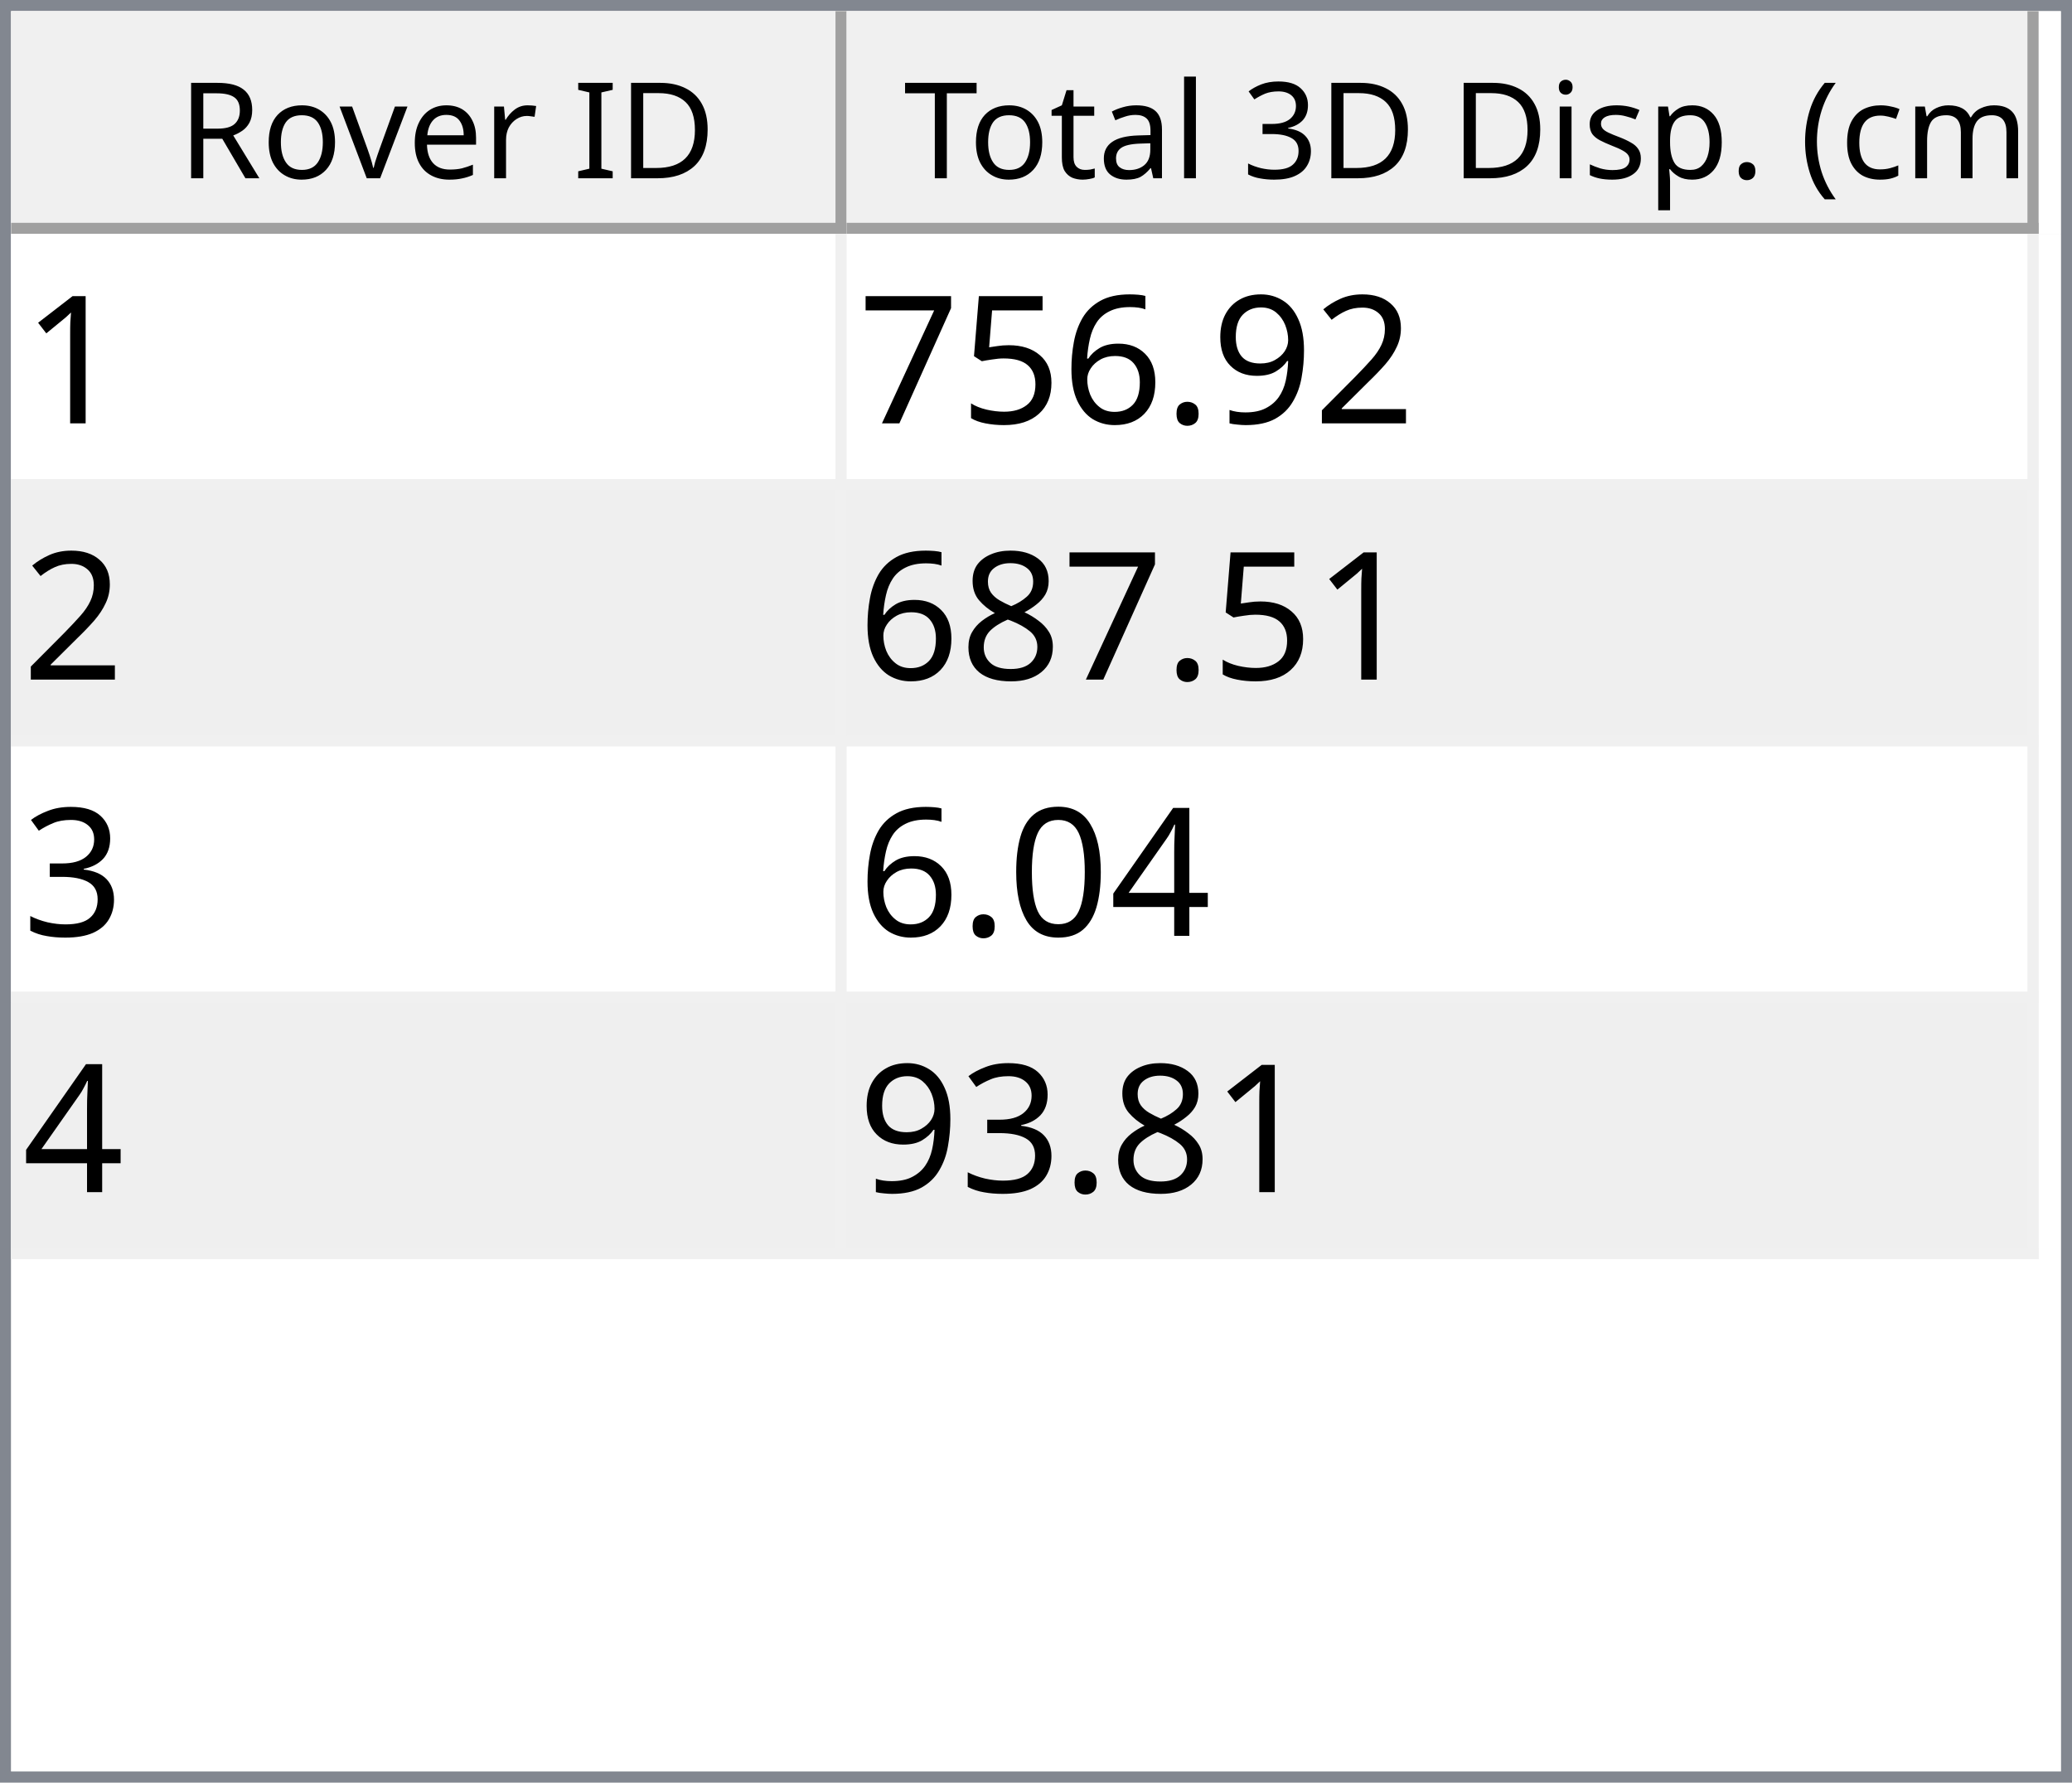
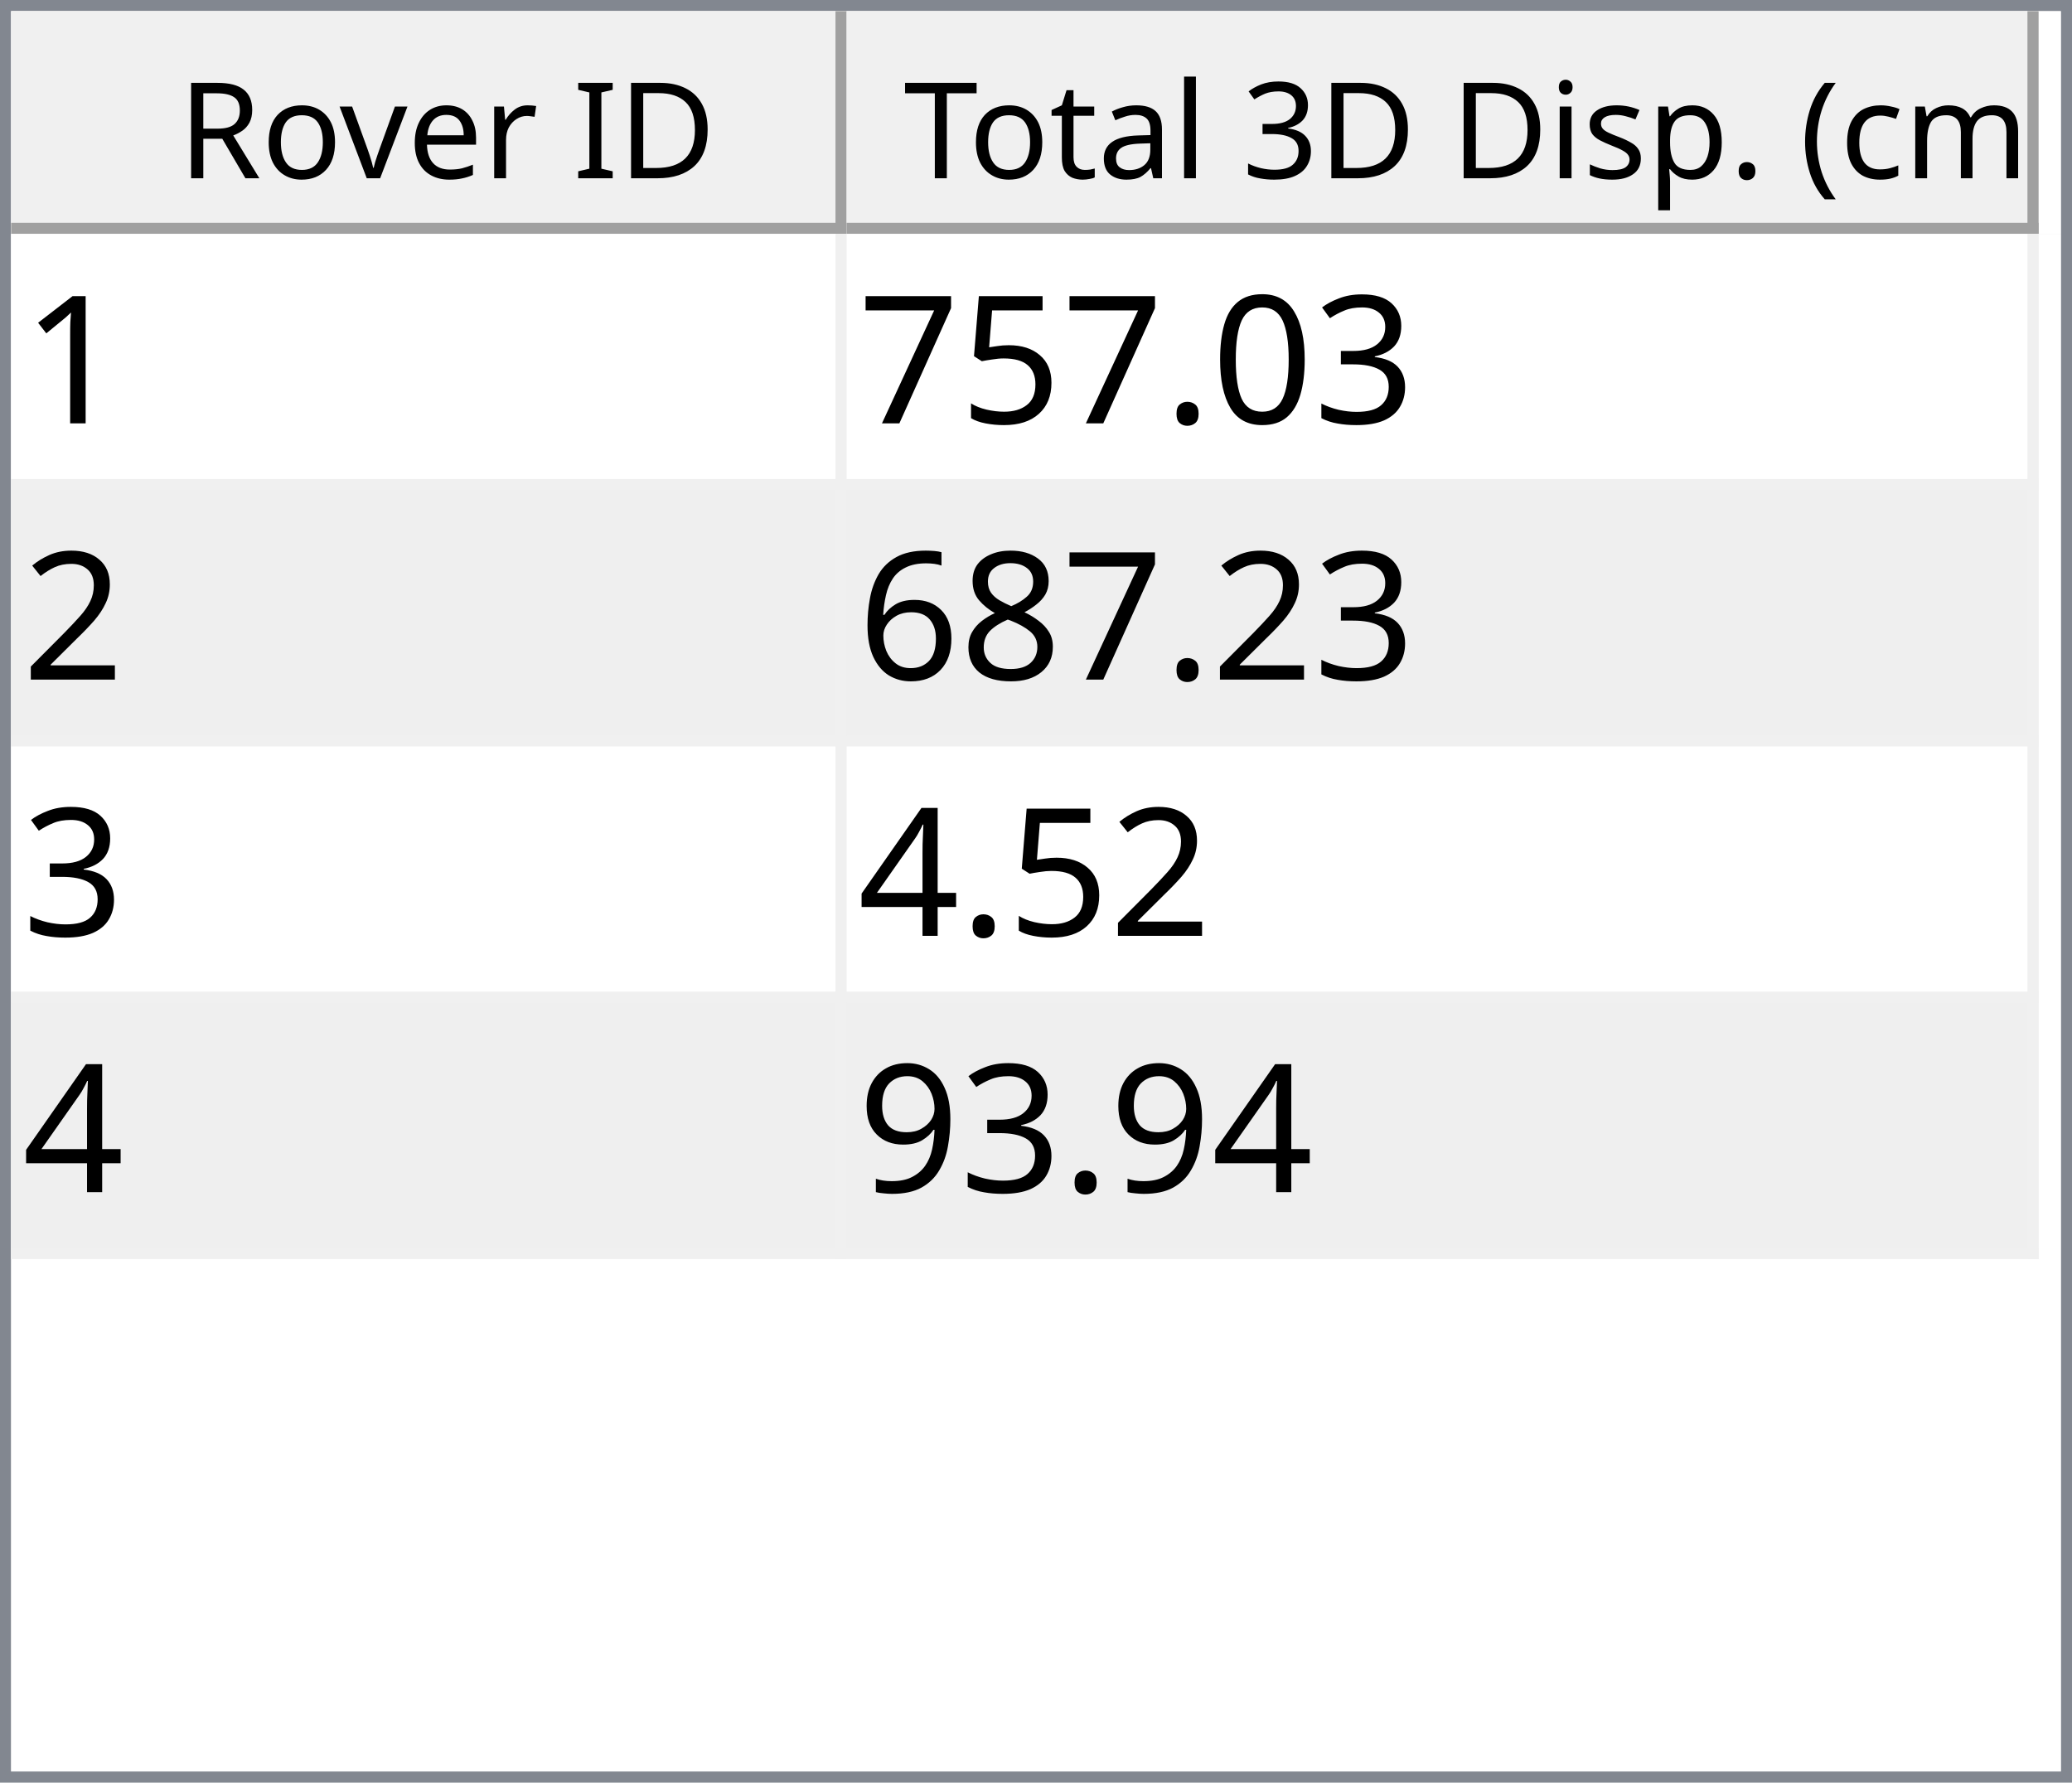
<svg xmlns="http://www.w3.org/2000/svg" style="fill-opacity:1; color-rendering:auto; color-interpolation:auto; text-rendering:auto; stroke:black; stroke-linecap:square; stroke-miterlimit:10; shape-rendering:auto; stroke-opacity:1; fill:black; stroke-dasharray:none; font-weight:normal; stroke-width:1; font-family:'Dialog'; font-style:normal; stroke-linejoin:miter; font-size:12px; stroke-dashoffset:0; image-rendering:auto;" width="186" height="160">
  <defs id="genericDefs" />
  <g>
    <defs id="defs1">
      <clipPath clipPathUnits="userSpaceOnUse" id="clipPath1">
        <path d="M0 0 L186 0 L186 160 L0 160 L0 0 Z" />
      </clipPath>
      <clipPath clipPathUnits="userSpaceOnUse" id="clipPath2">
        <path d="M0 0 L0 160 L186 160 L186 0 Z" />
      </clipPath>
      <clipPath clipPathUnits="userSpaceOnUse" id="clipPath3">
        <path d="M0 0 L0 20 L184 20 L184 0 Z" />
      </clipPath>
      <clipPath clipPathUnits="userSpaceOnUse" id="clipPath4">
        <path d="M0 0 L0 20 L75 20 L75 0 Z" />
      </clipPath>
      <clipPath clipPathUnits="userSpaceOnUse" id="clipPath5">
        <path d="M1 1 L1 19 L74 19 L74 1 Z" />
      </clipPath>
      <clipPath clipPathUnits="userSpaceOnUse" id="clipPath6">
        <path d="M0 0 L0 18 L73 18 L73 0 Z" />
      </clipPath>
      <clipPath clipPathUnits="userSpaceOnUse" id="clipPath7">
        <path d="M-0.5 -0.5 L-0.5 19.5 L74.5 19.5 L74.5 -0.5 Z" />
      </clipPath>
      <clipPath clipPathUnits="userSpaceOnUse" id="clipPath8">
        <path d="M0 0 L0 20 L107 20 L107 0 Z" />
      </clipPath>
      <clipPath clipPathUnits="userSpaceOnUse" id="clipPath9">
        <path d="M1 1 L1 19 L106 19 L106 1 Z" />
      </clipPath>
      <clipPath clipPathUnits="userSpaceOnUse" id="clipPath10">
        <path d="M0 0 L0 18 L105 18 L105 0 Z" />
      </clipPath>
      <clipPath clipPathUnits="userSpaceOnUse" id="clipPath11">
        <path d="M-0.5 -0.5 L-0.5 19.5 L106.5 19.5 L106.5 -0.5 Z" />
      </clipPath>
      <clipPath clipPathUnits="userSpaceOnUse" id="clipPath12">
        <path d="M0 0 L0 138 L184 138 L184 0 Z" />
      </clipPath>
      <clipPath clipPathUnits="userSpaceOnUse" id="clipPath13">
        <path d="M0 0 L0 92 L182 92 L182 0 Z" />
      </clipPath>
      <clipPath clipPathUnits="userSpaceOnUse" id="clipPath14">
        <path d="M-0.5 -0.5 L-0.5 91.5 L181.5 91.5 L181.5 -0.5 Z" />
      </clipPath>
      <clipPath clipPathUnits="userSpaceOnUse" id="clipPath15">
        <path d="M0 0 L0 22 L74 22 L74 0 Z" />
      </clipPath>
      <clipPath clipPathUnits="userSpaceOnUse" id="clipPath16">
        <path d="M0 0 L0 22 L106 22 L106 0 Z" />
      </clipPath>
      <font horiz-adv-x="64.551" id="font1">
        <font-face ascent="107.91" descent="25.098" units-per-em="100" style="font-style:normal; font-family:Segoe UI; font-weight:normal;" />
        <missing-glyph horiz-adv-x="64.551" d="M8.109 0 L8.109 68.266 L56.453 68.266 L56.453 0 L8.109 0 ZM15.328 7.234 L49.219 7.234 L49.219 61.031 L15.328 61.031 L15.328 7.234 Z" />
        <glyph unicode="D" horiz-adv-x="70.117" d="M9.188 0 L9.188 70.016 L28.516 70.016 Q65.531 70.016 65.531 35.891 Q65.531 19.672 55.25 9.836 Q44.969 0 27.734 0 L9.188 0 ZM17.391 62.594 L17.391 7.422 L27.828 7.422 Q41.609 7.422 49.273 14.797 Q56.938 22.172 56.938 35.688 Q56.938 62.594 28.328 62.594 L17.391 62.594 Z" />
        <glyph unicode="I" horiz-adv-x="26.611" d="M17.391 0 L9.188 0 L9.188 70.016 L17.391 70.016 L17.391 0 Z" />
        <glyph unicode=" " horiz-adv-x="27.393" d="" />
        <glyph unicode="r" horiz-adv-x="34.766" d="M34.188 41.891 Q32.078 43.5 28.125 43.5 Q23 43.5 19.555 38.672 Q16.109 33.844 16.109 25.484 L16.109 0 L8.109 0 L8.109 50 L16.109 50 L16.109 39.703 L16.312 39.703 Q18.016 44.969 21.531 47.922 Q25.047 50.875 29.391 50.875 Q32.516 50.875 34.188 50.203 L34.188 41.891 Z" />
        <glyph unicode="e" horiz-adv-x="52.295" d="M48.297 23 L12.984 23 Q13.188 14.656 17.484 10.109 Q21.781 5.562 29.297 5.562 Q37.75 5.562 44.828 11.141 L44.828 3.609 Q38.234 -1.172 27.391 -1.172 Q16.797 -1.172 10.742 5.641 Q4.688 12.453 4.688 24.812 Q4.688 36.469 11.305 43.82 Q17.922 51.172 27.734 51.172 Q37.547 51.172 42.922 44.828 Q48.297 38.484 48.297 27.203 L48.297 23 ZM40.094 29.781 Q40.047 36.719 36.75 40.578 Q33.453 44.438 27.594 44.438 Q21.922 44.438 17.969 40.383 Q14.016 36.328 13.094 29.781 L40.094 29.781 Z" />
        <glyph unicode="v" horiz-adv-x="47.9" d="M47.406 50 L27.484 0 L19.625 0 L0.688 50 L9.469 50 L22.172 13.672 Q23.578 9.672 23.922 6.688 L24.125 6.688 Q24.609 10.453 25.688 13.484 L38.969 50 L47.406 50 Z" />
        <glyph unicode="o" horiz-adv-x="58.594" d="M29 -1.172 Q17.922 -1.172 11.305 5.836 Q4.688 12.844 4.688 24.422 Q4.688 37.016 11.57 44.094 Q18.453 51.172 30.172 51.172 Q41.359 51.172 47.633 44.289 Q53.906 37.406 53.906 25.203 Q53.906 13.234 47.141 6.031 Q40.375 -1.172 29 -1.172 ZM29.594 44.438 Q21.875 44.438 17.383 39.188 Q12.891 33.938 12.891 24.703 Q12.891 15.828 17.43 10.695 Q21.969 5.562 29.594 5.562 Q37.359 5.562 41.531 10.594 Q45.703 15.625 45.703 24.906 Q45.703 34.281 41.531 39.359 Q37.359 44.438 29.594 44.438 Z" />
        <glyph unicode="R" horiz-adv-x="59.814" d="M59.375 0 L49.609 0 L37.891 19.625 Q36.281 22.359 34.766 24.289 Q33.25 26.219 31.664 27.438 Q30.078 28.656 28.25 29.219 Q26.422 29.781 24.125 29.781 L17.391 29.781 L17.391 0 L9.188 0 L9.188 70.016 L30.078 70.016 Q34.672 70.016 38.555 68.867 Q42.438 67.719 45.289 65.375 Q48.141 63.031 49.758 59.547 Q51.375 56.062 51.375 51.375 Q51.375 47.703 50.273 44.656 Q49.172 41.609 47.148 39.211 Q45.125 36.812 42.266 35.133 Q39.406 33.453 35.844 32.516 L35.844 32.328 Q37.594 31.547 38.891 30.547 Q40.188 29.547 41.359 28.18 Q42.531 26.812 43.68 25.078 Q44.828 23.344 46.234 21.047 L59.375 0 ZM17.391 62.594 L17.391 37.203 L28.516 37.203 Q31.594 37.203 34.203 38.133 Q36.812 39.062 38.719 40.797 Q40.625 42.531 41.703 45.047 Q42.781 47.562 42.781 50.688 Q42.781 56.297 39.141 59.445 Q35.5 62.594 28.609 62.594 L17.391 62.594 Z" />
        <glyph unicode=")" horiz-adv-x="30.176" d="M8.297 -15.922 L1.172 -15.922 Q16.406 2.344 16.406 26.812 Q16.406 51.469 1.078 70.016 L8.297 70.016 Q23.531 52.156 23.531 26.703 Q23.531 1.375 8.297 -15.922 Z" />
        <glyph unicode="m" horiz-adv-x="86.133" d="M79.109 0 L71.094 0 L71.094 28.719 Q71.094 37.016 68.531 40.727 Q65.969 44.438 59.906 44.438 Q54.781 44.438 51.195 39.75 Q47.609 35.062 47.609 28.516 L47.609 0 L39.594 0 L39.594 29.688 Q39.594 44.438 28.219 44.438 Q22.953 44.438 19.531 40.016 Q16.109 35.594 16.109 28.516 L16.109 0 L8.109 0 L8.109 50 L16.109 50 L16.109 42.094 L16.312 42.094 Q21.625 51.172 31.844 51.172 Q36.969 51.172 40.773 48.312 Q44.578 45.453 46 40.828 Q51.562 51.172 62.594 51.172 Q79.109 51.172 79.109 30.812 L79.109 0 Z" />
        <glyph unicode="c" horiz-adv-x="46.191" d="M42.188 2.297 Q36.422 -1.172 28.516 -1.172 Q17.828 -1.172 11.258 5.789 Q4.688 12.75 4.688 23.828 Q4.688 36.188 11.766 43.68 Q18.844 51.172 30.672 51.172 Q37.25 51.172 42.281 48.734 L42.281 40.531 Q36.719 44.438 30.375 44.438 Q22.703 44.438 17.797 38.945 Q12.891 33.453 12.891 24.516 Q12.891 15.719 17.508 10.641 Q22.125 5.562 29.891 5.562 Q36.422 5.562 42.188 9.906 L42.188 2.297 Z" />
        <glyph unicode="(" horiz-adv-x="30.176" d="M29.109 -15.922 L21.969 -15.922 Q6.844 1.375 6.844 26.703 Q6.844 52.156 21.969 70.016 L29.203 70.016 Q13.875 51.469 13.875 26.812 Q13.875 2.344 29.109 -15.922 Z" />
        <glyph unicode="." horiz-adv-x="21.68" d="M10.891 -1.078 Q8.641 -1.078 7.055 0.539 Q5.469 2.156 5.469 4.391 Q5.469 6.641 7.055 8.273 Q8.641 9.906 10.891 9.906 Q13.188 9.906 14.797 8.273 Q16.406 6.641 16.406 4.391 Q16.406 2.156 14.797 0.539 Q13.188 -1.078 10.891 -1.078 Z" />
        <glyph unicode="p" horiz-adv-x="58.789" d="M16.312 7.234 L16.109 7.234 L16.109 -23 L8.109 -23 L8.109 50 L16.109 50 L16.109 41.219 L16.312 41.219 Q22.219 51.172 33.594 51.172 Q43.266 51.172 48.688 44.461 Q54.109 37.75 54.109 26.469 Q54.109 13.922 48 6.375 Q41.891 -1.172 31.297 -1.172 Q21.578 -1.172 16.312 7.234 ZM16.109 27.391 L16.109 20.406 Q16.109 14.203 20.141 9.883 Q24.172 5.562 30.375 5.562 Q37.641 5.562 41.773 11.133 Q45.906 16.703 45.906 26.609 Q45.906 34.969 42.047 39.703 Q38.188 44.438 31.594 44.438 Q24.609 44.438 20.359 39.578 Q16.109 34.719 16.109 27.391 Z" />
        <glyph unicode="s" horiz-adv-x="42.432" d="M5.078 1.812 L5.078 10.406 Q11.625 5.562 19.484 5.562 Q30.031 5.562 30.031 12.594 Q30.031 14.594 29.125 15.992 Q28.219 17.391 26.68 18.461 Q25.141 19.531 23.07 20.383 Q21 21.234 18.609 22.172 Q15.281 23.484 12.766 24.828 Q10.25 26.172 8.57 27.859 Q6.891 29.547 6.031 31.695 Q5.172 33.844 5.172 36.719 Q5.172 40.234 6.789 42.945 Q8.406 45.656 11.086 47.484 Q13.766 49.312 17.211 50.242 Q20.656 51.172 24.312 51.172 Q30.812 51.172 35.938 48.922 L35.938 40.828 Q30.422 44.438 23.25 44.438 Q21 44.438 19.195 43.922 Q17.391 43.406 16.094 42.477 Q14.797 41.547 14.086 40.258 Q13.375 38.969 13.375 37.406 Q13.375 35.453 14.086 34.133 Q14.797 32.812 16.164 31.789 Q17.531 30.766 19.484 29.938 Q21.438 29.109 23.922 28.125 Q27.25 26.859 29.883 25.516 Q32.516 24.172 34.375 22.484 Q36.234 20.797 37.234 18.602 Q38.234 16.406 38.234 13.375 Q38.234 9.672 36.602 6.938 Q34.969 4.203 32.234 2.398 Q29.5 0.594 25.93 -0.289 Q22.359 -1.172 18.453 -1.172 Q10.75 -1.172 5.078 1.812 Z" />
        <glyph unicode="i" horiz-adv-x="24.219" d="M12.203 62.703 Q10.062 62.703 8.547 64.164 Q7.031 65.625 7.031 67.875 Q7.031 70.125 8.547 71.609 Q10.062 73.094 12.203 73.094 Q14.406 73.094 15.945 71.609 Q17.484 70.125 17.484 67.875 Q17.484 65.719 15.945 64.211 Q14.406 62.703 12.203 62.703 ZM16.109 0 L8.109 0 L8.109 50 L16.109 50 L16.109 0 Z" />
        <glyph unicode="3" horiz-adv-x="53.906" d="M46.531 19.828 Q46.531 15.094 44.75 11.211 Q42.969 7.328 39.719 4.57 Q36.469 1.812 31.93 0.297 Q27.391 -1.219 21.922 -1.219 Q11.922 -1.219 6 2.594 L6 11.188 Q13.094 5.609 22.219 5.609 Q25.875 5.609 28.828 6.539 Q31.781 7.469 33.906 9.227 Q36.031 10.984 37.18 13.477 Q38.328 15.969 38.328 19.094 Q38.328 32.812 18.797 32.812 L12.984 32.812 L12.984 39.594 L18.5 39.594 Q35.797 39.594 35.797 52.484 Q35.797 64.406 22.609 64.406 Q15.188 64.406 8.688 59.422 L8.688 67.188 Q15.375 71.188 24.609 71.188 Q29 71.188 32.57 69.969 Q36.141 68.75 38.68 66.555 Q41.219 64.359 42.609 61.281 Q44 58.203 44 54.5 Q44 40.672 30.031 36.719 L30.031 36.531 Q33.594 36.141 36.625 34.797 Q39.656 33.453 41.852 31.305 Q44.047 29.156 45.289 26.25 Q46.531 23.344 46.531 19.828 Z" />
        <glyph unicode="l" horiz-adv-x="24.219" d="M16.109 0 L8.109 0 L8.109 74.031 L16.109 74.031 L16.109 0 Z" />
        <glyph unicode="a" horiz-adv-x="50.879" d="M43.891 0 L35.891 0 L35.891 7.812 L35.688 7.812 Q30.469 -1.172 20.312 -1.172 Q12.844 -1.172 8.617 2.781 Q4.391 6.734 4.391 13.281 Q4.391 27.297 20.906 29.594 L35.891 31.688 Q35.891 44.438 25.594 44.438 Q16.547 44.438 9.281 38.281 L9.281 46.484 Q16.656 51.172 26.266 51.172 Q43.891 51.172 43.891 32.516 L43.891 0 ZM35.891 25.297 L23.828 23.641 Q18.266 22.859 15.43 20.875 Q12.594 18.891 12.594 13.875 Q12.594 10.203 15.211 7.883 Q17.828 5.562 22.172 5.562 Q28.125 5.562 32.008 9.742 Q35.891 13.922 35.891 20.312 L35.891 25.297 Z" />
        <glyph unicode="t" horiz-adv-x="33.887" d="M31.297 0.484 Q28.469 -1.078 23.828 -1.078 Q10.688 -1.078 10.688 13.578 L10.688 43.172 L2.094 43.172 L2.094 50 L10.688 50 L10.688 62.203 L18.703 64.797 L18.703 50 L31.297 50 L31.297 43.172 L18.703 43.172 L18.703 14.984 Q18.703 9.969 20.414 7.82 Q22.125 5.672 26.078 5.672 Q29.109 5.672 31.297 7.328 L31.297 0.484 Z" />
        <glyph unicode="T" horiz-adv-x="52.393" d="M50.594 62.594 L30.375 62.594 L30.375 0 L22.172 0 L22.172 62.594 L2 62.594 L2 70.016 L50.594 70.016 L50.594 62.594 Z" />
      </font>
      <font horiz-adv-x="75.0" id="font2">
        <font-face ascent="100.537" descent="21.973" units-per-em="100" style="font-style:normal; font-family:sans-serif; font-weight:normal;" />
        <missing-glyph horiz-adv-x="75.0" d="M12.5 0 L12.5 62.5 L62.5 62.5 L62.5 0 L12.5 0 ZM14.062 1.562 L60.938 1.562 L60.938 60.938 L14.062 60.938 L14.062 1.562 Z" />
        <glyph unicode="1" horiz-adv-x="55.615" d="M37.25 0 L28.469 0 L28.469 56 Q25.297 52.984 20.141 49.953 Q14.984 46.922 10.891 45.406 L10.891 53.906 Q18.266 57.375 23.781 62.305 Q29.297 67.234 31.594 71.875 L37.25 71.875 L37.25 0 Z" />
-         <glyph unicode="2" horiz-adv-x="55.615" d="M50.344 8.453 L50.344 0 L3.031 0 Q2.938 3.172 4.047 6.109 Q5.859 10.938 9.836 15.625 Q13.812 20.312 21.344 26.469 Q33.016 36.031 37.117 41.625 Q41.219 47.219 41.219 52.203 Q41.219 57.422 37.477 61.008 Q33.734 64.594 27.734 64.594 Q21.391 64.594 17.578 60.789 Q13.766 56.984 13.719 50.25 L4.688 51.172 Q5.609 61.281 11.664 66.578 Q17.719 71.875 27.938 71.875 Q38.234 71.875 44.242 66.164 Q50.25 60.453 50.25 52 Q50.25 47.703 48.492 43.555 Q46.734 39.406 42.656 34.812 Q38.578 30.219 29.109 22.219 Q21.188 15.578 18.945 13.211 Q16.703 10.844 15.234 8.453 L50.344 8.453 Z" />
-         <glyph unicode="9" horiz-adv-x="55.615" d="M5.469 16.547 L13.922 17.328 Q14.984 11.375 18.016 8.688 Q21.047 6 25.781 6 Q29.828 6 32.883 7.859 Q35.938 9.719 37.891 12.82 Q39.844 15.922 41.164 21.195 Q42.484 26.469 42.484 31.938 Q42.484 32.516 42.438 33.688 Q39.797 29.5 35.234 26.883 Q30.672 24.266 25.344 24.266 Q16.453 24.266 10.305 30.711 Q4.156 37.156 4.156 47.703 Q4.156 58.594 10.578 65.234 Q17 71.875 26.656 71.875 Q33.641 71.875 39.43 68.117 Q45.219 64.359 48.219 57.398 Q51.219 50.438 51.219 37.25 Q51.219 23.531 48.242 15.406 Q45.266 7.281 39.383 3.031 Q33.5 -1.219 25.594 -1.219 Q17.188 -1.219 11.867 3.445 Q6.547 8.109 5.469 16.547 ZM41.453 48.141 Q41.453 55.719 37.43 60.156 Q33.406 64.594 27.734 64.594 Q21.875 64.594 17.531 59.812 Q13.188 55.031 13.188 47.406 Q13.188 40.578 17.312 36.305 Q21.438 32.031 27.484 32.031 Q33.594 32.031 37.523 36.305 Q41.453 40.578 41.453 48.141 Z" />
+         <glyph unicode="3" horiz-adv-x="55.615" d="M4.203 18.891 L12.984 20.062 Q14.5 12.594 18.141 9.297 Q21.781 6 27 6 Q33.203 6 37.477 10.297 Q41.75 14.594 41.75 20.953 Q41.75 27 37.797 30.93 Q33.844 34.859 27.734 34.859 Q25.25 34.859 21.531 33.891 L22.516 41.609 Q23.391 41.5 23.922 41.5 Q29.547 41.5 34.039 44.43 Q38.531 47.359 38.531 53.469 Q38.531 58.297 35.258 61.477 Q31.984 64.656 26.812 64.656 Q21.688 64.656 18.266 61.43 Q14.844 58.203 13.875 51.766 L5.078 53.328 Q6.688 62.156 12.398 67.016 Q18.109 71.875 26.609 71.875 Q32.469 71.875 37.398 69.359 Q42.328 66.844 44.945 62.5 Q47.562 58.156 47.562 53.266 Q47.562 48.641 45.07 44.828 Q42.578 41.016 37.703 38.766 Q44.047 37.312 47.562 32.695 Q51.078 28.078 51.078 21.141 Q51.078 11.766 44.242 5.25 Q37.406 -1.266 26.953 -1.266 Q17.531 -1.266 11.305 4.352 Q5.078 9.969 4.203 18.891 Z" />
+         <glyph unicode="0" horiz-adv-x="55.615" d="M4.156 35.297 Q4.156 48 6.766 55.742 Q9.375 63.484 14.523 67.68 Q19.672 71.875 27.484 71.875 Q33.25 71.875 37.594 69.555 Q41.938 67.234 44.773 62.867 Q47.609 58.5 49.219 52.227 Q50.828 45.953 50.828 35.297 Q50.828 22.703 48.242 14.969 Q45.656 7.234 40.508 3.008 Q35.359 -1.219 27.484 -1.219 Q17.141 -1.219 11.234 6.203 Q4.156 15.141 4.156 35.297 ZM13.188 35.297 Q13.188 17.672 17.312 11.836 Q21.438 6 27.484 6 Q33.547 6 37.672 11.859 Q41.797 17.719 41.797 35.297 Q41.797 52.984 37.672 58.789 Q33.547 64.594 27.391 64.594 Q21.344 64.594 17.719 59.469 Q13.188 52.938 13.188 35.297 Z" />
        <glyph unicode="." horiz-adv-x="27.783" d="M9.078 0 L9.078 10.016 L19.094 10.016 L19.094 0 L9.078 0 Z" />
-         <glyph unicode="6" horiz-adv-x="55.615" d="M49.75 54.047 L41.016 53.375 Q39.844 58.547 37.703 60.891 Q34.125 64.656 28.906 64.656 Q24.703 64.656 21.531 62.312 Q17.391 59.281 14.992 53.469 Q12.594 47.656 12.5 36.922 Q15.672 41.75 20.266 44.094 Q24.859 46.438 29.891 46.438 Q38.672 46.438 44.852 39.969 Q51.031 33.5 51.031 23.25 Q51.031 16.5 48.125 10.719 Q45.219 4.938 40.141 1.859 Q35.062 -1.219 28.609 -1.219 Q17.625 -1.219 10.695 6.859 Q3.766 14.938 3.766 33.5 Q3.766 54.25 11.422 63.672 Q18.109 71.875 29.438 71.875 Q37.891 71.875 43.289 67.141 Q48.688 62.406 49.75 54.047 ZM13.875 23.188 Q13.875 18.656 15.797 14.508 Q17.719 10.359 21.188 8.18 Q24.656 6 28.469 6 Q34.031 6 38.039 10.492 Q42.047 14.984 42.047 22.703 Q42.047 30.125 38.086 34.398 Q34.125 38.672 28.125 38.672 Q22.172 38.672 18.023 34.398 Q13.875 30.125 13.875 23.188 Z" />
        <glyph unicode="5" horiz-adv-x="55.615" d="M4.156 18.75 L13.375 19.531 Q14.406 12.797 18.141 9.398 Q21.875 6 27.156 6 Q33.5 6 37.891 10.789 Q42.281 15.578 42.281 23.484 Q42.281 31 38.062 35.352 Q33.844 39.703 27 39.703 Q22.75 39.703 19.336 37.773 Q15.922 35.844 13.969 32.766 L5.719 33.844 L12.641 70.609 L48.25 70.609 L48.25 62.203 L19.672 62.203 L15.828 42.969 Q22.266 47.469 29.344 47.469 Q38.719 47.469 45.164 40.969 Q51.609 34.469 51.609 24.266 Q51.609 14.547 45.953 7.469 Q39.062 -1.219 27.156 -1.219 Q17.391 -1.219 11.211 4.25 Q5.031 9.719 4.156 18.75 Z" />
        <glyph unicode="7" horiz-adv-x="55.615" d="M4.734 62.203 L4.734 70.656 L51.078 70.656 L51.078 63.812 Q44.234 56.547 37.523 44.484 Q30.812 32.422 27.156 19.672 Q24.516 10.688 23.781 0 L14.75 0 Q14.891 8.453 18.062 20.414 Q21.234 32.375 27.172 43.484 Q33.109 54.594 39.797 62.203 L4.734 62.203 Z" />
+         <glyph unicode="2" horiz-adv-x="55.615" d="M50.344 8.453 L50.344 0 L3.031 0 Q2.938 3.172 4.047 6.109 Q5.859 10.938 9.836 15.625 Q13.812 20.312 21.344 26.469 Q33.016 36.031 37.117 41.625 Q41.219 47.219 41.219 52.203 Q41.219 57.422 37.477 61.008 Q33.734 64.594 27.734 64.594 Q21.391 64.594 17.578 60.789 Q13.766 56.984 13.719 50.25 L4.688 51.172 Q5.609 61.281 11.664 66.578 Q17.719 71.875 27.938 71.875 Q38.234 71.875 44.242 66.164 Q50.25 60.453 50.25 52 Q50.25 47.703 48.492 43.555 Q46.734 39.406 42.656 34.812 Q38.578 30.219 29.109 22.219 Q21.188 15.578 18.945 13.211 Q16.703 10.844 15.234 8.453 L50.344 8.453 Z" />
        <glyph unicode="8" horiz-adv-x="55.615" d="M17.672 38.812 Q12.203 40.828 9.57 44.539 Q6.938 48.25 6.938 53.422 Q6.938 61.234 12.555 66.555 Q18.172 71.875 27.484 71.875 Q36.859 71.875 42.578 66.43 Q48.297 60.984 48.297 53.172 Q48.297 48.188 45.68 44.508 Q43.062 40.828 37.75 38.812 Q44.344 36.672 47.781 31.883 Q51.219 27.094 51.219 20.453 Q51.219 11.281 44.727 5.031 Q38.234 -1.219 27.641 -1.219 Q17.047 -1.219 10.547 5.055 Q4.047 11.328 4.047 20.703 Q4.047 27.688 7.594 32.398 Q11.141 37.109 17.672 38.812 ZM15.922 53.719 Q15.922 48.641 19.195 45.414 Q22.469 42.188 27.688 42.188 Q32.766 42.188 36.016 45.383 Q39.266 48.578 39.266 53.219 Q39.266 58.062 35.914 61.359 Q32.562 64.656 27.594 64.656 Q22.562 64.656 19.242 61.43 Q15.922 58.203 15.922 53.719 ZM13.094 20.656 Q13.094 16.891 14.875 13.375 Q16.656 9.859 20.172 7.93 Q23.688 6 27.734 6 Q34.031 6 38.133 10.055 Q42.234 14.109 42.234 20.359 Q42.234 26.703 38.016 30.859 Q33.797 35.016 27.438 35.016 Q21.234 35.016 17.164 30.914 Q13.094 26.812 13.094 20.656 Z" />
-         <glyph unicode="3" horiz-adv-x="55.615" d="M4.203 18.891 L12.984 20.062 Q14.5 12.594 18.141 9.297 Q21.781 6 27 6 Q33.203 6 37.477 10.297 Q41.75 14.594 41.75 20.953 Q41.75 27 37.797 30.93 Q33.844 34.859 27.734 34.859 Q25.25 34.859 21.531 33.891 L22.516 41.609 Q23.391 41.5 23.922 41.5 Q29.547 41.5 34.039 44.43 Q38.531 47.359 38.531 53.469 Q38.531 58.297 35.258 61.477 Q31.984 64.656 26.812 64.656 Q21.688 64.656 18.266 61.43 Q14.844 58.203 13.875 51.766 L5.078 53.328 Q6.688 62.156 12.398 67.016 Q18.109 71.875 26.609 71.875 Q32.469 71.875 37.398 69.359 Q42.328 66.844 44.945 62.5 Q47.562 58.156 47.562 53.266 Q47.562 48.641 45.07 44.828 Q42.578 41.016 37.703 38.766 Q44.047 37.312 47.562 32.695 Q51.078 28.078 51.078 21.141 Q51.078 11.766 44.242 5.25 Q37.406 -1.266 26.953 -1.266 Q17.531 -1.266 11.305 4.352 Q5.078 9.969 4.203 18.891 Z" />
+         <glyph unicode="6" horiz-adv-x="55.615" d="M49.75 54.047 L41.016 53.375 Q39.844 58.547 37.703 60.891 Q34.125 64.656 28.906 64.656 Q24.703 64.656 21.531 62.312 Q17.391 59.281 14.992 53.469 Q12.594 47.656 12.5 36.922 Q15.672 41.75 20.266 44.094 Q24.859 46.438 29.891 46.438 Q38.672 46.438 44.852 39.969 Q51.031 33.5 51.031 23.25 Q51.031 16.5 48.125 10.719 Q45.219 4.938 40.141 1.859 Q35.062 -1.219 28.609 -1.219 Q17.625 -1.219 10.695 6.859 Q3.766 14.938 3.766 33.5 Q3.766 54.25 11.422 63.672 Q18.109 71.875 29.438 71.875 Q37.891 71.875 43.289 67.141 Q48.688 62.406 49.75 54.047 ZM13.875 23.188 Q13.875 18.656 15.797 14.508 Q17.719 10.359 21.188 8.18 Q24.656 6 28.469 6 Q34.031 6 38.039 10.492 Q42.047 14.984 42.047 22.703 Q42.047 30.125 38.086 34.398 Q34.125 38.672 28.125 38.672 Q22.172 38.672 18.023 34.398 Q13.875 30.125 13.875 23.188 Z" />
        <glyph unicode="4" horiz-adv-x="55.615" d="M32.328 0 L32.328 17.141 L1.266 17.141 L1.266 25.203 L33.938 71.578 L41.109 71.578 L41.109 25.203 L50.781 25.203 L50.781 17.141 L41.109 17.141 L41.109 0 L32.328 0 ZM32.328 25.203 L32.328 57.469 L9.906 25.203 L32.328 25.203 Z" />
-         <glyph unicode="0" horiz-adv-x="55.615" d="M4.156 35.297 Q4.156 48 6.766 55.742 Q9.375 63.484 14.523 67.68 Q19.672 71.875 27.484 71.875 Q33.25 71.875 37.594 69.555 Q41.938 67.234 44.773 62.867 Q47.609 58.5 49.219 52.227 Q50.828 45.953 50.828 35.297 Q50.828 22.703 48.242 14.969 Q45.656 7.234 40.508 3.008 Q35.359 -1.219 27.484 -1.219 Q17.141 -1.219 11.234 6.203 Q4.156 15.141 4.156 35.297 ZM13.188 35.297 Q13.188 17.672 17.312 11.836 Q21.438 6 27.484 6 Q33.547 6 37.672 11.859 Q41.797 17.719 41.797 35.297 Q41.797 52.984 37.672 58.789 Q33.547 64.594 27.391 64.594 Q21.344 64.594 17.719 59.469 Q13.188 52.938 13.188 35.297 Z" />
+         <glyph unicode="9" horiz-adv-x="55.615" d="M5.469 16.547 L13.922 17.328 Q14.984 11.375 18.016 8.688 Q21.047 6 25.781 6 Q29.828 6 32.883 7.859 Q35.938 9.719 37.891 12.82 Q39.844 15.922 41.164 21.195 Q42.484 26.469 42.484 31.938 Q42.484 32.516 42.438 33.688 Q39.797 29.5 35.234 26.883 Q30.672 24.266 25.344 24.266 Q16.453 24.266 10.305 30.711 Q4.156 37.156 4.156 47.703 Q4.156 58.594 10.578 65.234 Q17 71.875 26.656 71.875 Q33.641 71.875 39.43 68.117 Q45.219 64.359 48.219 57.398 Q51.219 50.438 51.219 37.25 Q51.219 23.531 48.242 15.406 Q45.266 7.281 39.383 3.031 Q33.5 -1.219 25.594 -1.219 Q17.188 -1.219 11.867 3.445 Q6.547 8.109 5.469 16.547 ZM41.453 48.141 Q41.453 55.719 37.43 60.156 Q33.406 64.594 27.734 64.594 Q21.875 64.594 17.531 59.812 Q13.188 55.031 13.188 47.406 Q13.188 40.578 17.312 36.305 Q21.438 32.031 27.484 32.031 Q33.594 32.031 37.523 36.305 Q41.453 40.578 41.453 48.141 Z" />
      </font>
    </defs>
    <g style="fill:white; stroke:white;">
      <rect x="0" y="0" width="186" style="clip-path:url(#clipPath1); stroke:none;" height="160" />
    </g>
    <g style="fill:white; text-rendering:optimizeSpeed; color-rendering:optimizeSpeed; image-rendering:optimizeSpeed; shape-rendering:crispEdges; stroke:white; color-interpolation:sRGB;">
      <rect x="0" width="186" height="160" y="0" style="stroke:none;" />
      <path style="stroke:none;" d="M0 160 L186 160 L186 0 L0 0 Z" />
    </g>
    <g style="fill:rgb(240,240,240); font-family:'Segoe UI'; stroke:rgb(240,240,240);">
      <rect x="0" y="0" width="186" style="clip-path:url(#clipPath2); stroke:none;" height="160" />
    </g>
    <g style="fill:rgb(130,135,144); font-family:'Segoe UI'; stroke:rgb(130,135,144);">
      <path d="M0 0 L186 0 L186 160 L0 160 L0 0 ZM1 1 L185 1 L185 159 L1 159 L1 1 Z" style="fill-rule:evenodd; clip-path:url(#clipPath2); stroke:none;" />
    </g>
    <g style="fill:white; font-family:'Segoe UI'; stroke:white;" transform="translate(1,1)">
      <rect x="0" y="0" width="184" style="clip-path:url(#clipPath3); stroke:none;" height="20" />
    </g>
    <g style="fill:rgb(240,240,240); font-family:'Segoe UI'; stroke:rgb(240,240,240);" transform="translate(1,1)">
      <rect x="0" y="0" width="75" style="clip-path:url(#clipPath4); stroke:none;" height="20" />
    </g>
    <g style="font-family:'Segoe UI';" transform="translate(2,2)">
      <text x="14" xml:space="preserve" y="14" style="clip-path:url(#clipPath6); stroke:none;">Rover ID</text>
    </g>
    <g style="fill:rgb(160,160,160); font-family:'Segoe UI'; stroke:rgb(160,160,160); stroke-linejoin:bevel;" transform="translate(1.5,1.5)">
      <line x1="74" x2="74" y1="0" style="fill:none; clip-path:url(#clipPath7);" y2="19" />
    </g>
    <g style="fill:rgb(160,160,160); font-family:'Segoe UI'; stroke:rgb(160,160,160); stroke-linejoin:bevel;" transform="matrix(1,0,0,1,1,1) translate(0.5,0.5)">
      <line x1="0" x2="74" y1="19" style="fill:none; clip-path:url(#clipPath7);" y2="19" />
    </g>
    <g style="fill:rgb(240,240,240); font-family:'Segoe UI'; stroke:rgb(240,240,240);" transform="translate(76,1)">
      <rect x="0" y="0" width="107" style="clip-path:url(#clipPath8); stroke:none;" height="20" />
    </g>
    <g style="font-family:'Segoe UI';" transform="translate(77,2)">
      <text x="1" xml:space="preserve" y="14" style="clip-path:url(#clipPath10); stroke:none;"> Total 3D Disp. (cm)</text>
    </g>
    <g style="fill:rgb(160,160,160); font-family:'Segoe UI'; stroke:rgb(160,160,160); stroke-linejoin:bevel;" transform="translate(76.5,1.5)">
      <line x1="106" x2="106" y1="0" style="fill:none; clip-path:url(#clipPath11);" y2="19" />
    </g>
    <g style="fill:rgb(160,160,160); font-family:'Segoe UI'; stroke:rgb(160,160,160); stroke-linejoin:bevel;" transform="matrix(1,0,0,1,76,1) translate(0.5,0.5)">
      <line x1="0" x2="106" y1="19" style="fill:none; clip-path:url(#clipPath11);" y2="19" />
    </g>
    <g style="fill:white; font-family:'Segoe UI'; stroke:white;" transform="translate(1,21)">
      <rect x="0" y="0" width="184" style="clip-path:url(#clipPath12); stroke:none;" height="138" />
    </g>
    <g style="fill:rgb(240,240,240); font-size:16px; font-family:sans-serif; stroke:rgb(240,240,240);" transform="translate(1,21)">
      <rect x="0" y="0" width="182" style="clip-path:url(#clipPath13); stroke:none;" height="92" />
      <line transform="translate(0.5,0.5)" x1="0" x2="181" y1="22" style="clip-path:url(#clipPath14); fill:none; stroke-linejoin:bevel;" y2="22" />
    </g>
    <g transform="matrix(1,0,0,1,1,21) translate(0.5,0.5)" style="fill:rgb(240,240,240); font-size:16px; font-family:sans-serif; stroke:rgb(240,240,240); stroke-linejoin:bevel;">
      <line x1="0" x2="181" y1="45" style="fill:none; clip-path:url(#clipPath14);" y2="45" />
    </g>
    <g transform="matrix(1,0,0,1,1,21) translate(0.5,0.5)" style="fill:rgb(240,240,240); font-size:16px; font-family:sans-serif; stroke:rgb(240,240,240); stroke-linejoin:bevel;">
      <line x1="0" x2="181" y1="68" style="fill:none; clip-path:url(#clipPath14);" y2="68" />
    </g>
    <g transform="matrix(1,0,0,1,1,21) translate(0.5,0.5)" style="fill:rgb(240,240,240); font-size:16px; font-family:sans-serif; stroke:rgb(240,240,240); stroke-linejoin:bevel;">
      <line x1="0" x2="181" y1="91" style="fill:none; clip-path:url(#clipPath14);" y2="91" />
    </g>
    <g transform="matrix(1,0,0,1,1,21) translate(0.5,0.5)" style="fill:rgb(240,240,240); font-size:16px; font-family:sans-serif; stroke:rgb(240,240,240); stroke-linejoin:bevel;">
      <line x1="74" x2="74" y1="0" style="fill:none; clip-path:url(#clipPath14);" y2="91" />
    </g>
    <g transform="matrix(1,0,0,1,1,21) translate(0.5,0.5)" style="fill:rgb(240,240,240); font-size:16px; font-family:sans-serif; stroke:rgb(240,240,240); stroke-linejoin:bevel;">
      <line x1="181" x2="181" y1="0" style="fill:none; clip-path:url(#clipPath14);" y2="91" />
    </g>
    <g style="fill:white; font-size:16px; font-family:sans-serif; stroke:white;" transform="matrix(1,0,0,1,1,21)">
      <rect x="0" y="0" width="74" style="clip-path:url(#clipPath15); stroke:none;" height="22" />
      <text x="1" y="17" style="fill:black; clip-path:url(#clipPath15); stroke:none;" xml:space="preserve">1</text>
    </g>
    <g style="fill:white; font-size:16px; font-family:sans-serif; stroke:white;" transform="matrix(1,0,0,1,1,21) translate(75,0)">
      <rect x="0" y="0" width="106" style="clip-path:url(#clipPath16); stroke:none;" height="22" />
-       <text x="1" y="17" style="fill:black; clip-path:url(#clipPath16); stroke:none;" xml:space="preserve">756.92</text>
+       <text x="1" y="17" style="fill:black; clip-path:url(#clipPath16); stroke:none;" xml:space="preserve">757.03</text>
    </g>
    <g style="fill:rgb(239,239,239); font-size:16px; font-family:sans-serif; stroke:rgb(239,239,239);" transform="matrix(1,0,0,1,1,21) translate(0,23)">
      <rect x="0" y="0" width="74" style="clip-path:url(#clipPath15); stroke:none;" height="22" />
      <text x="1" y="17" style="fill:black; clip-path:url(#clipPath15); stroke:none;" xml:space="preserve">2</text>
    </g>
    <g style="fill:rgb(239,239,239); font-size:16px; font-family:sans-serif; stroke:rgb(239,239,239);" transform="matrix(1,0,0,1,1,21) translate(75,23)">
      <rect x="0" y="0" width="106" style="clip-path:url(#clipPath16); stroke:none;" height="22" />
-       <text x="1" y="17" style="fill:black; clip-path:url(#clipPath16); stroke:none;" xml:space="preserve">687.51</text>
+       <text x="1" y="17" style="fill:black; clip-path:url(#clipPath16); stroke:none;" xml:space="preserve">687.23</text>
    </g>
    <g style="fill:white; font-size:16px; font-family:sans-serif; stroke:white;" transform="matrix(1,0,0,1,1,21) translate(0,46)">
      <rect x="0" y="0" width="74" style="clip-path:url(#clipPath15); stroke:none;" height="22" />
      <text x="1" y="17" style="fill:black; clip-path:url(#clipPath15); stroke:none;" xml:space="preserve">3</text>
    </g>
    <g style="fill:white; font-size:16px; font-family:sans-serif; stroke:white;" transform="matrix(1,0,0,1,1,21) translate(75,46)">
      <rect x="0" y="0" width="106" style="clip-path:url(#clipPath16); stroke:none;" height="22" />
-       <text x="1" y="17" style="fill:black; clip-path:url(#clipPath16); stroke:none;" xml:space="preserve">6.04</text>
+       <text x="1" y="17" style="fill:black; clip-path:url(#clipPath16); stroke:none;" xml:space="preserve">4.52</text>
    </g>
    <g style="fill:rgb(239,239,239); font-size:16px; font-family:sans-serif; stroke:rgb(239,239,239);" transform="matrix(1,0,0,1,1,21) translate(0,69)">
      <rect x="0" y="0" width="74" style="clip-path:url(#clipPath15); stroke:none;" height="22" />
      <text x="1" y="17" style="fill:black; clip-path:url(#clipPath15); stroke:none;" xml:space="preserve">4</text>
    </g>
    <g style="fill:rgb(239,239,239); font-size:16px; font-family:sans-serif; stroke:rgb(239,239,239);" transform="matrix(1,0,0,1,1,21) translate(75,69)">
      <rect x="0" y="0" width="106" style="clip-path:url(#clipPath16); stroke:none;" height="22" />
-       <text x="1" y="17" style="fill:black; clip-path:url(#clipPath16); stroke:none;" xml:space="preserve">93.81</text>
+       <text x="1" y="17" style="fill:black; clip-path:url(#clipPath16); stroke:none;" xml:space="preserve">93.94</text>
    </g>
  </g>
</svg>
